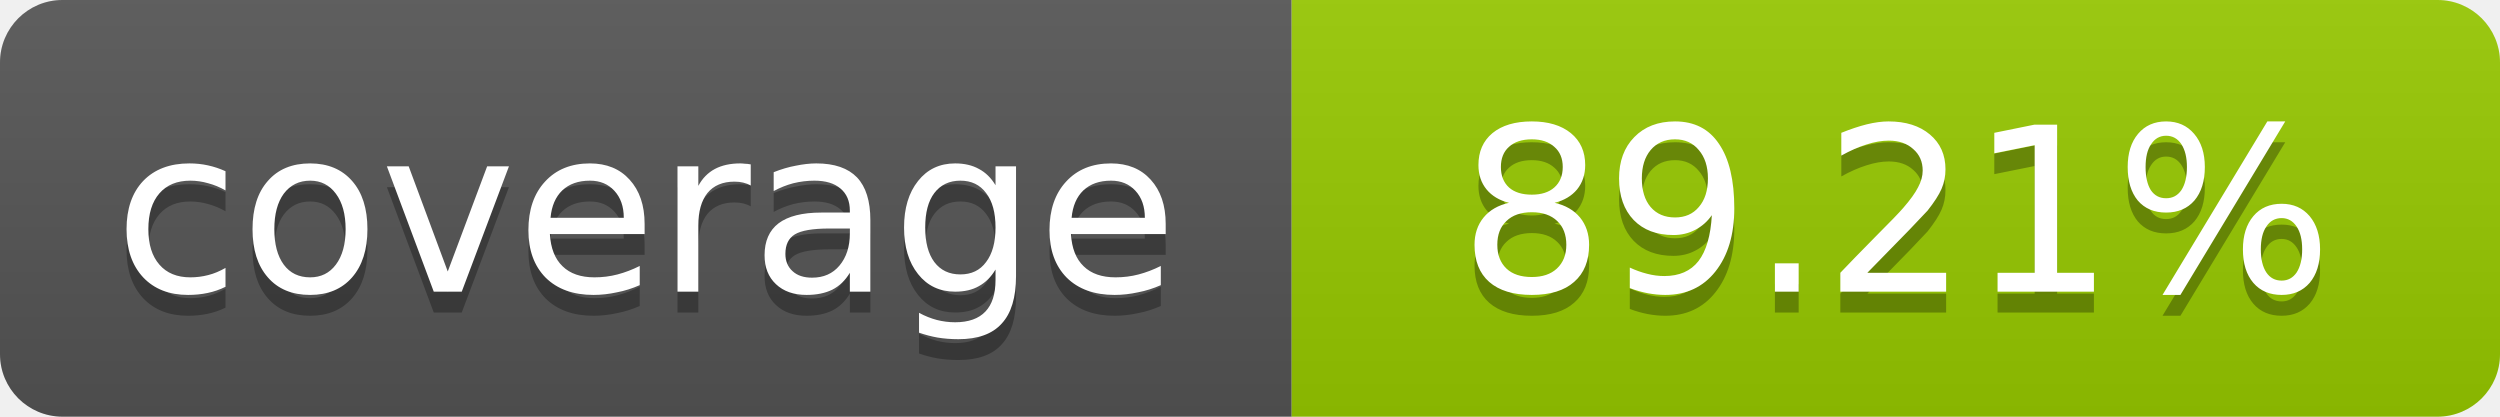
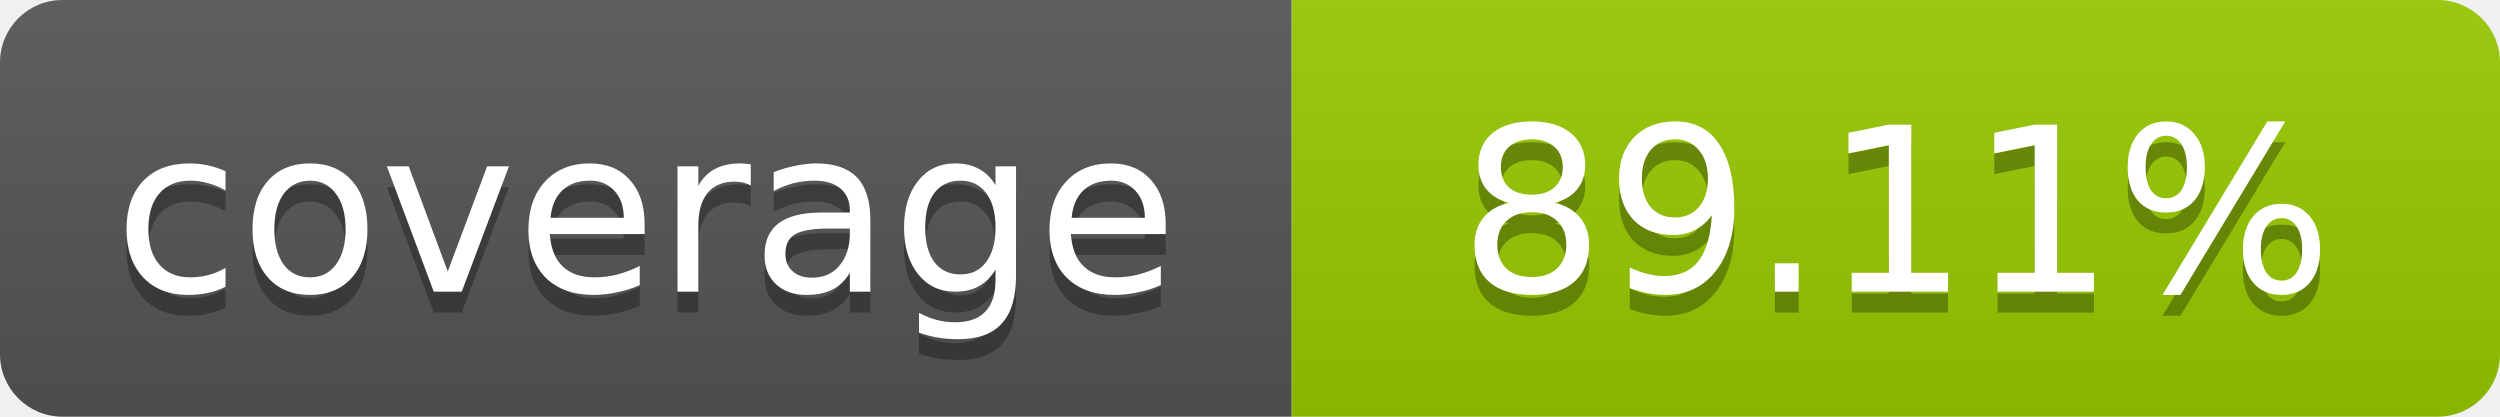
- <svg xmlns="http://www.w3.org/2000/svg" width="120" height="20" role="img" aria-label="coverage: 89.21%">
+ <svg xmlns="http://www.w3.org/2000/svg" width="120" height="20" role="img" aria-label="coverage: 89.11%">
  <linearGradient id="s" x2="0" y2="100%">
    <stop offset="0" stop-color="#bbb" stop-opacity=".1" />
    <stop offset="1" stop-opacity=".1" />
  </linearGradient>
  <clipPath id="r">
    <rect width="120" height="20" rx="3" fill="#fff" />
  </clipPath>
  <g clip-path="url(#r)">
    <rect width="62" height="20" fill="#555" />
    <rect x="62" width="58" height="20" fill="#97CA00" />
    <rect width="120" height="20" fill="url(#s)" />
  </g>
  <g fill="#fff" text-anchor="middle" font-family="Verdana,Geneva,DejaVu Sans,sans-serif" font-size="11">
    <text x="31" y="15" fill="#010101" fill-opacity=".3">coverage</text>
    <text x="31" y="14">coverage</text>
-     <text x="91" y="15" fill="#010101" fill-opacity=".3">89.21%</text>
-     <text x="91" y="14">89.21%</text>
+     <text x="91" y="15" fill="#010101" fill-opacity=".3">89.11%</text>
+     <text x="91" y="14">89.11%</text>
  </g>
</svg>
